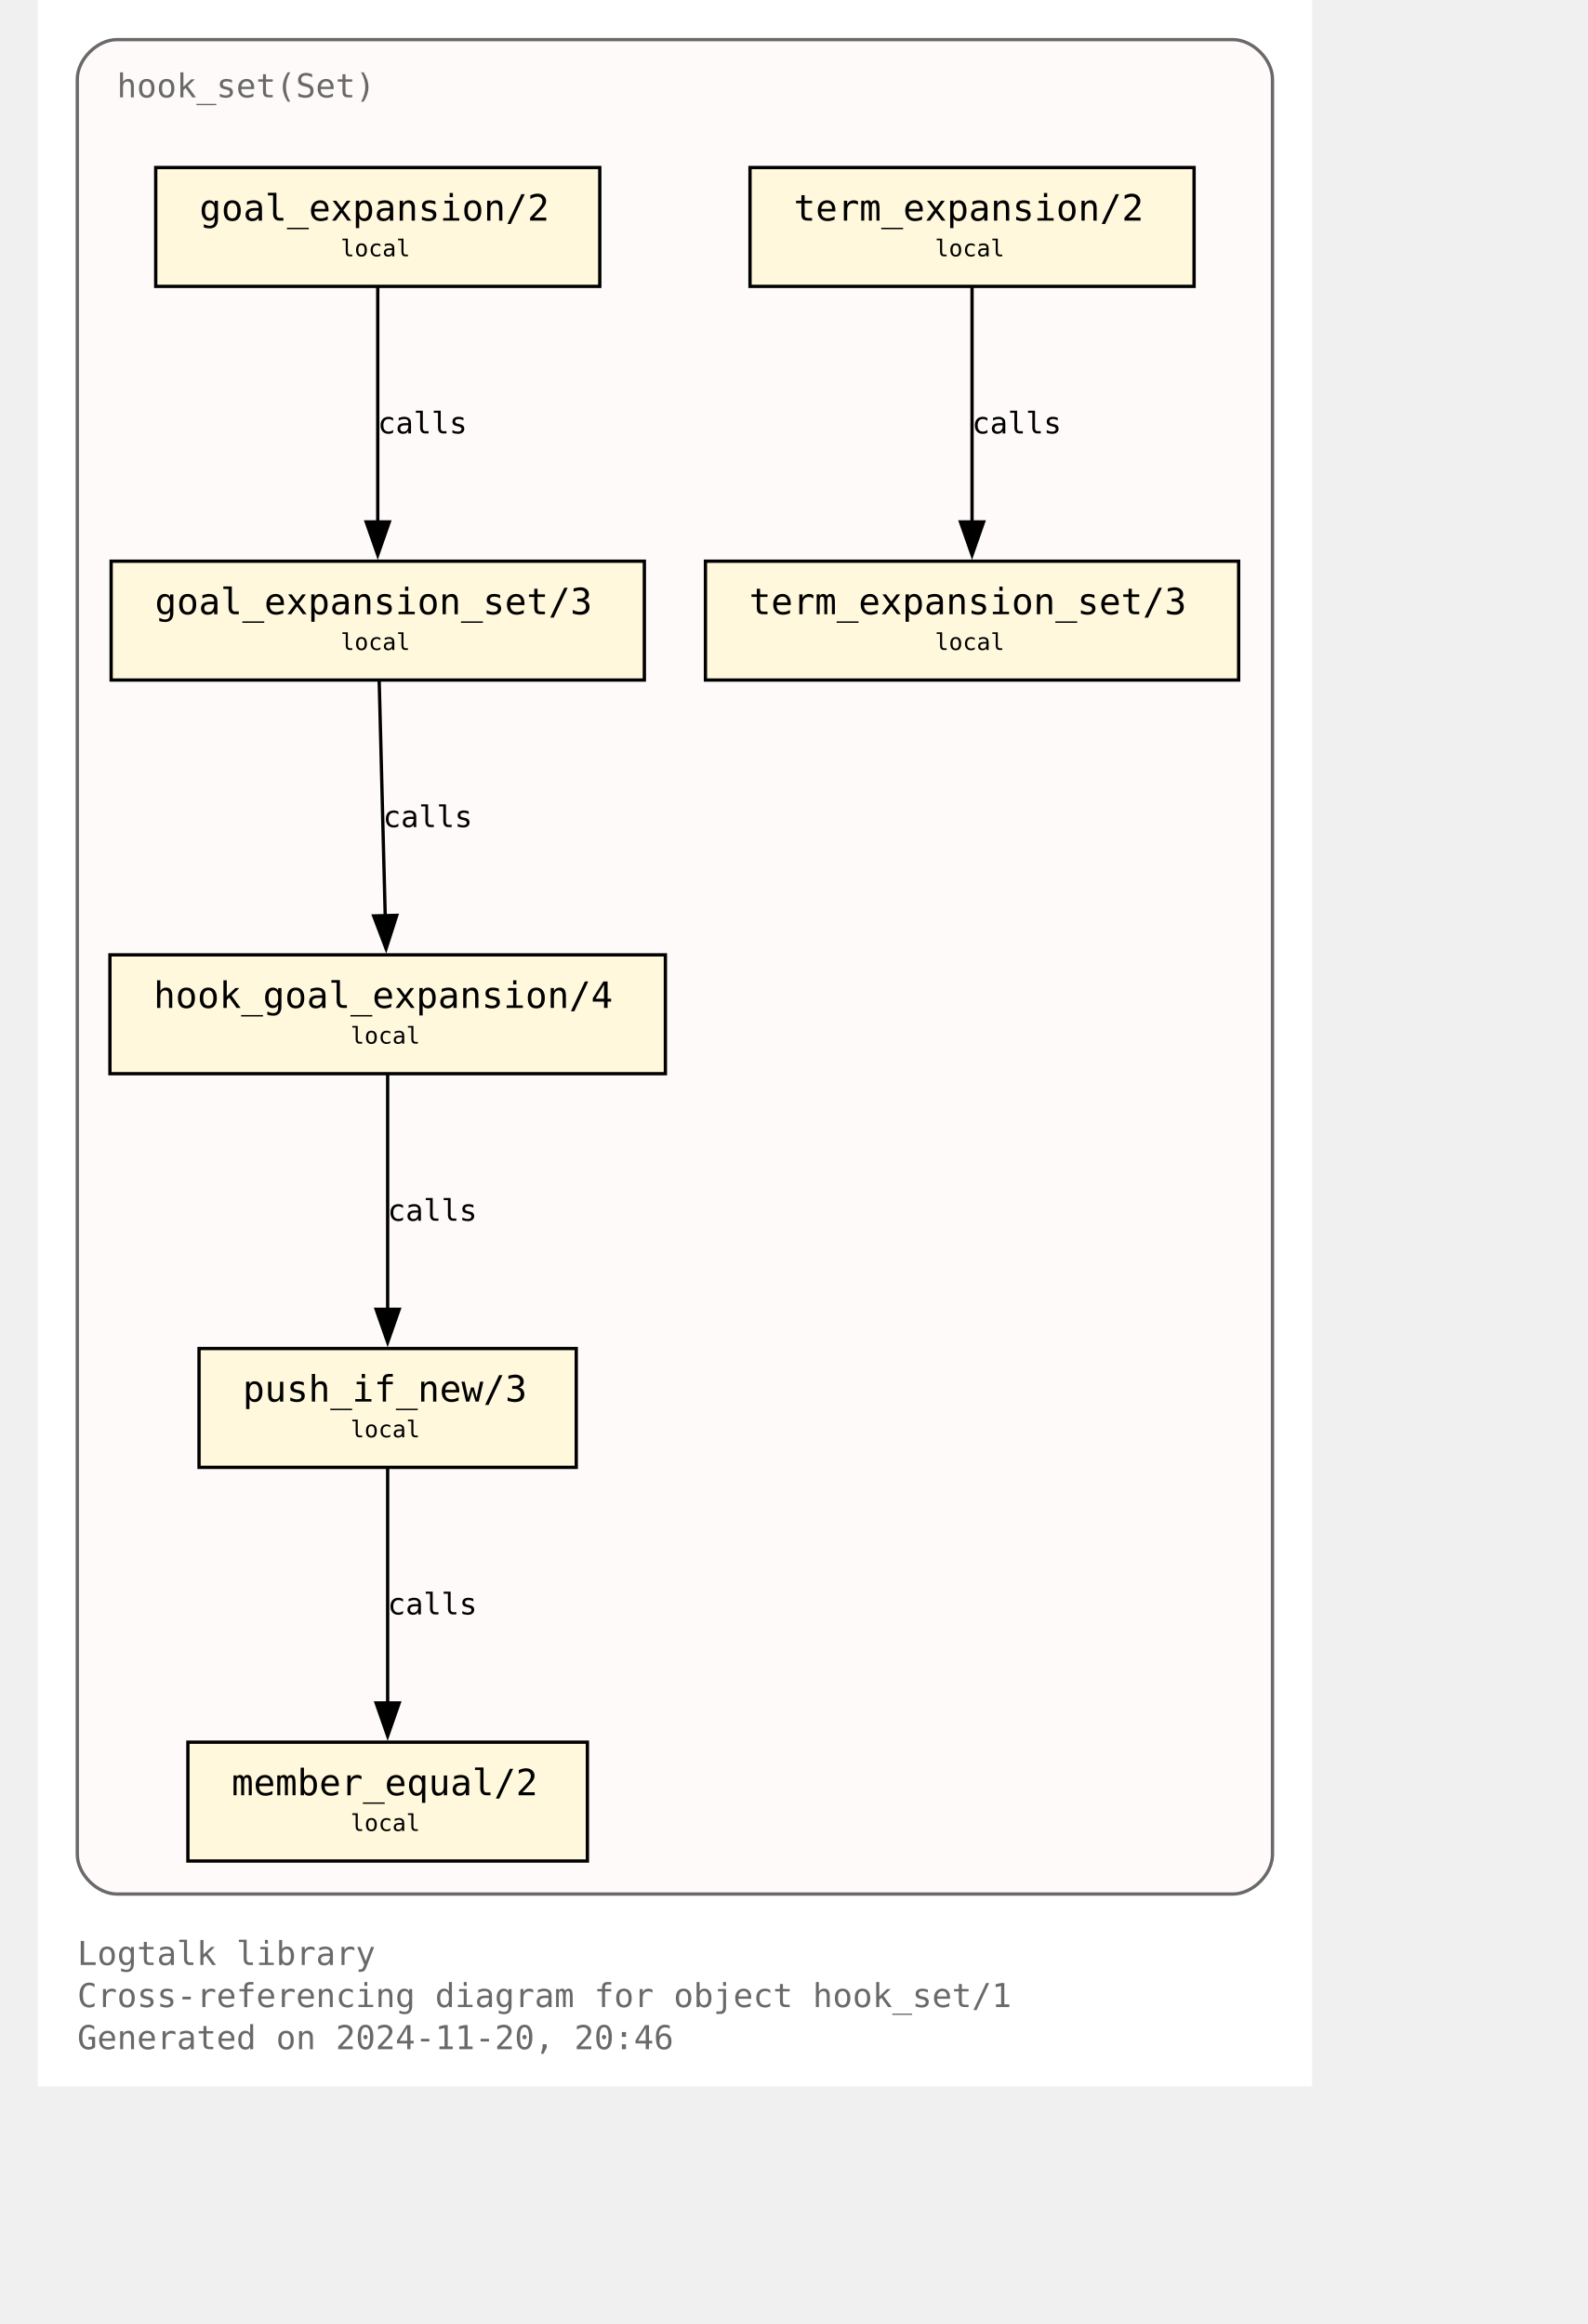
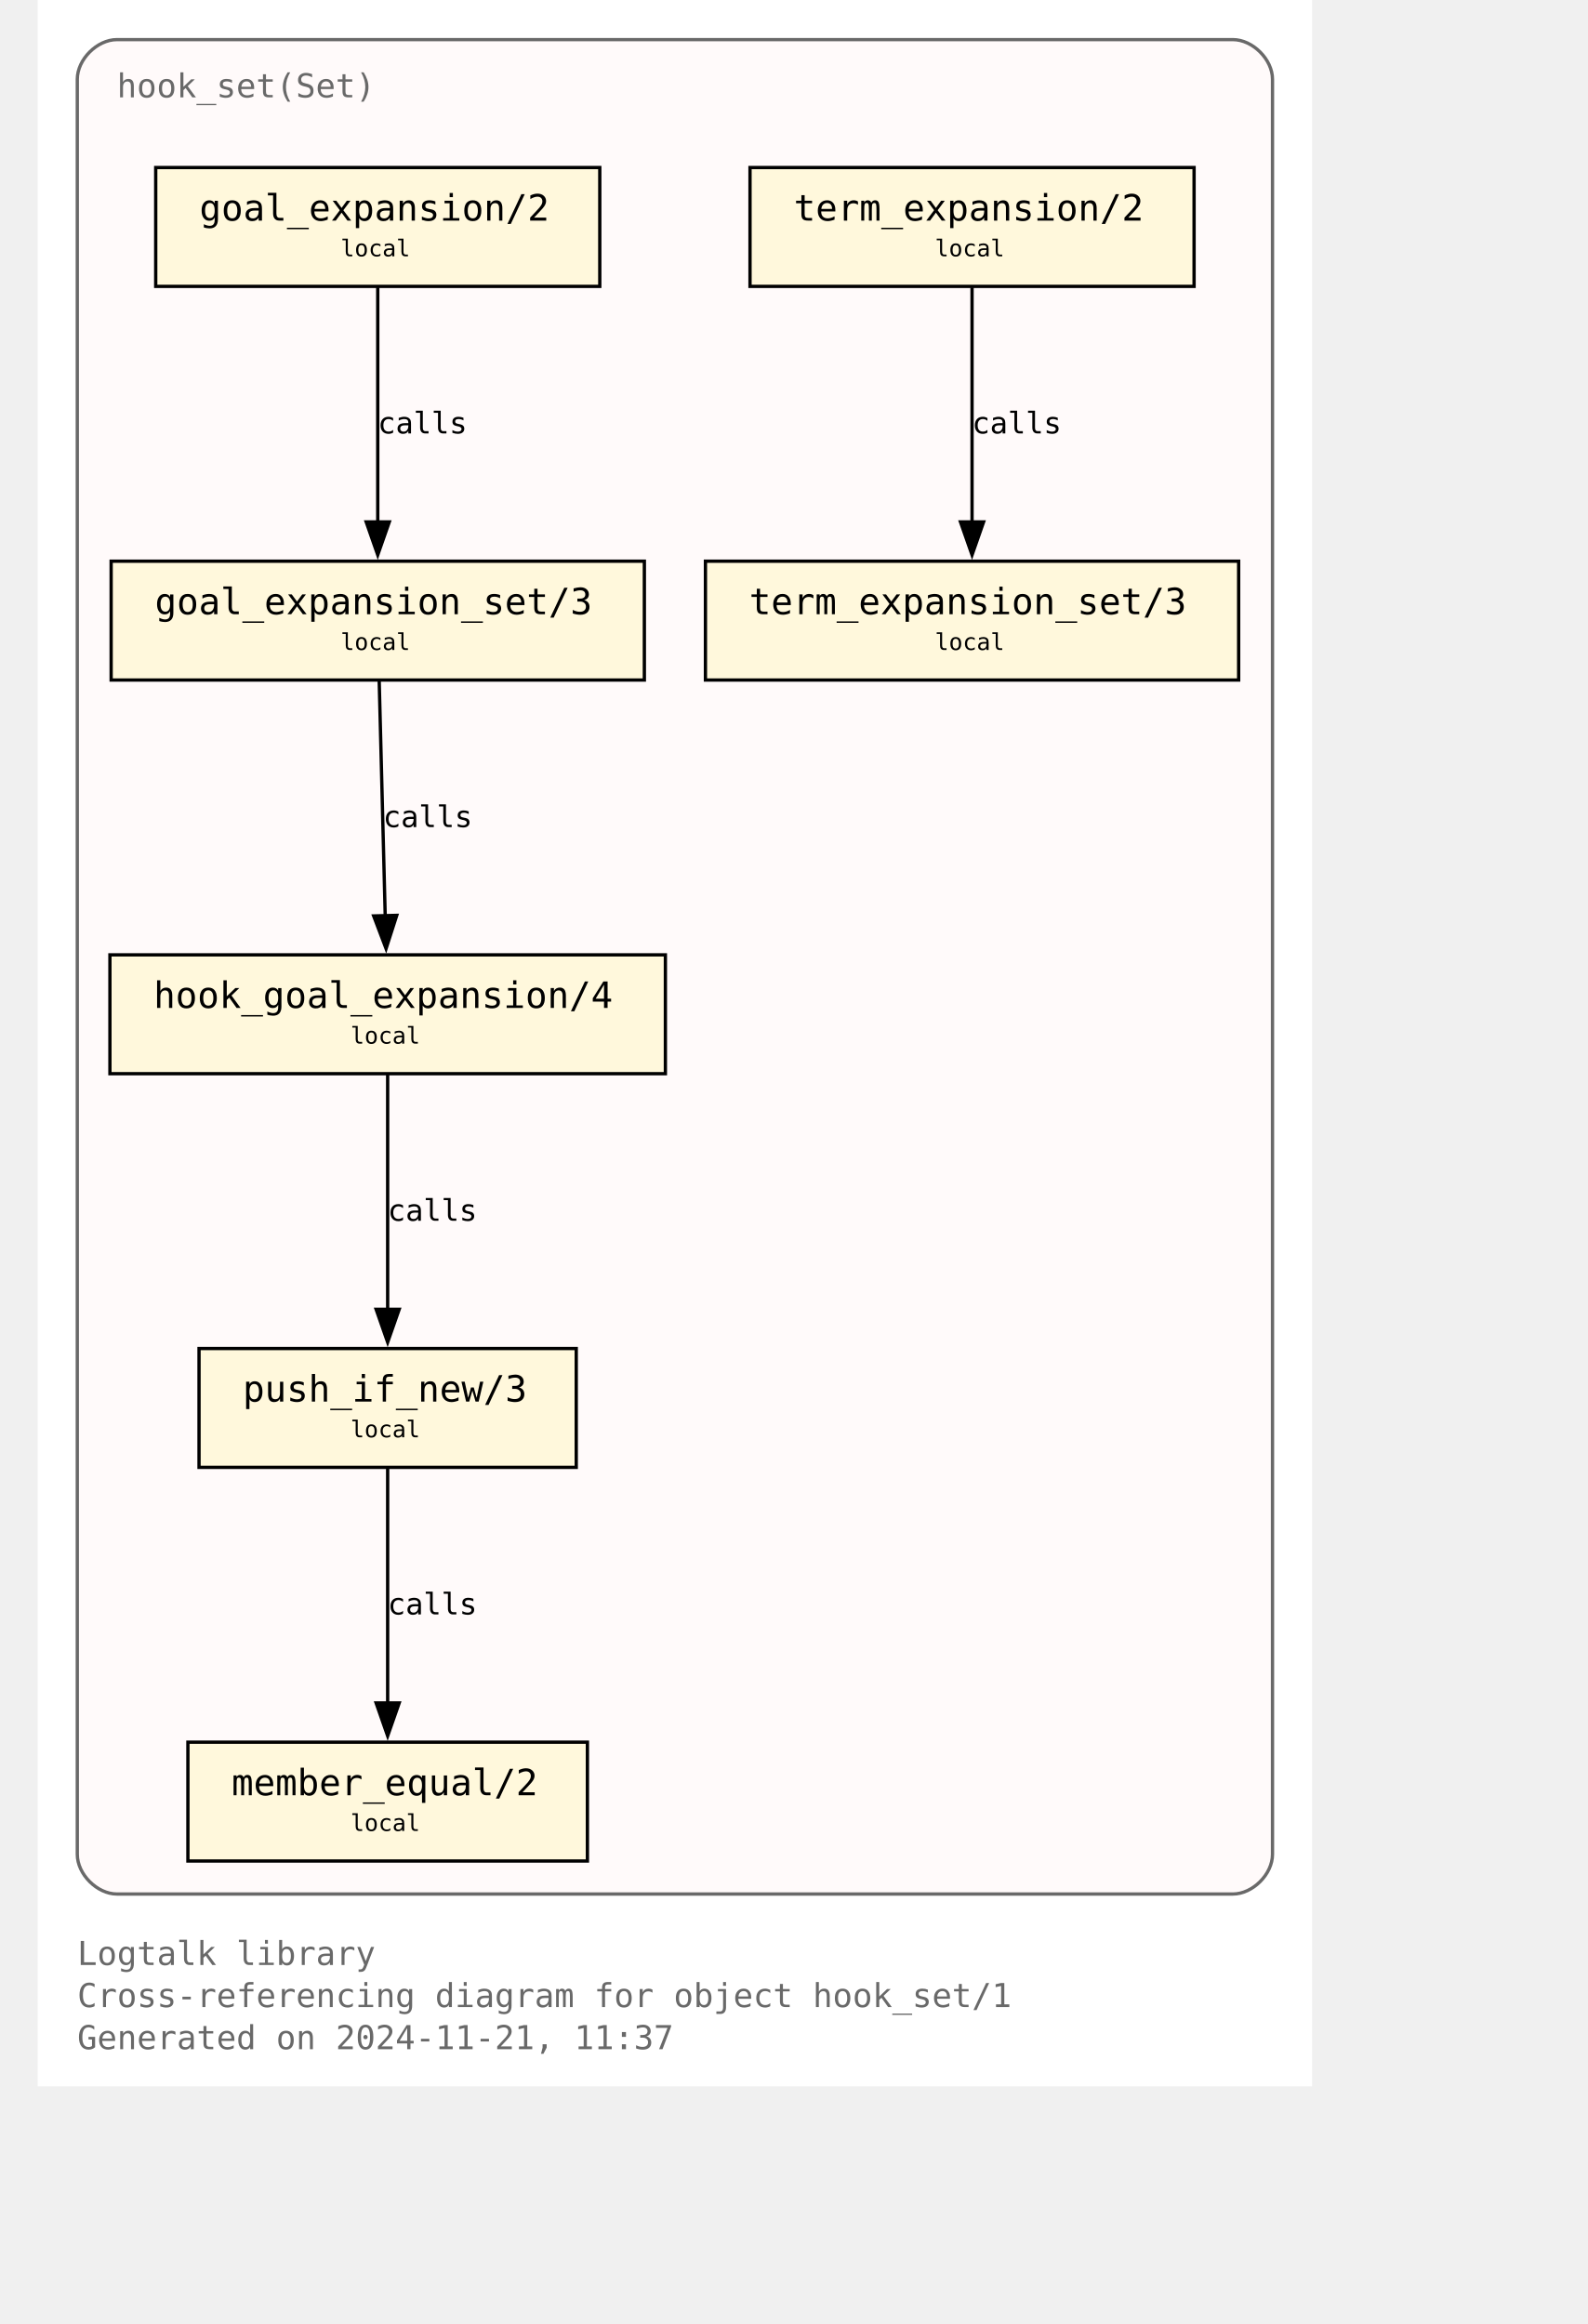
<svg xmlns="http://www.w3.org/2000/svg" xmlns:xlink="http://www.w3.org/1999/xlink" width="530pt" height="776pt" viewBox="72.00 72.00 458.00 704.00">
  <g id="graph0" class="graph" transform="scale(1 1) rotate(0) translate(76 700)">
    <polygon fill="white" stroke="none" points="-4,4 -4,-628 382,-628 382,4 -4,4" />
    <text text-anchor="start" x="8" y="-32.75" font-family="Monospace" font-size="10.00" fill="dimgray">Logtalk library</text>
    <text text-anchor="start" x="8" y="-20" font-family="Monospace" font-size="10.00" fill="dimgray">Cross-referencing diagram for object hook_set/1</text>
-     <text text-anchor="start" x="8" y="-7.25" font-family="Monospace" font-size="10.00" fill="dimgray">Generated on 2024-11-20, 20:46</text>
+     <text text-anchor="start" x="8" y="-7.25" font-family="Monospace" font-size="10.00" fill="dimgray">Generated on 2024-11-21, 11:37</text>
    <g id="clust1" class="cluster">
      <g id="a_clust1">
        <a xlink:title="hook_set(Set)">
          <path fill="snow" stroke="dimgray" d="M20,-54.25C20,-54.25 358,-54.25 358,-54.25 364,-54.25 370,-60.25 370,-66.25 370,-66.25 370,-604 370,-604 370,-610 364,-616 358,-616 358,-616 20,-616 20,-616 14,-616 8,-610 8,-604 8,-604 8,-66.25 8,-66.25 8,-60.25 14,-54.25 20,-54.25" />
          <g id="a_clust1_0">
-             <a xlink:href="https://github.com/LogtalkDotOrg/logtalk3/tree/ebb9ec2be79096bc384ed87a21198631ca9c7f55/library/hook_flows/hook_set.lgt" xlink:title="https://github.com/LogtalkDotOrg/logtalk3/tree/ebb9ec2be79096bc384ed87a21198631ca9c7f55/library/hook_flows/hook_set.lgt">
+             <a xlink:href="https://github.com/LogtalkDotOrg/logtalk3/tree/0eef6f545d8c9b6510527f1abf24913cc4c9a3f4/library/hook_flows/hook_set.lgt" xlink:title="https://github.com/LogtalkDotOrg/logtalk3/tree/0eef6f545d8c9b6510527f1abf24913cc4c9a3f4/library/hook_flows/hook_set.lgt">
              <text text-anchor="start" x="20" y="-598.5" font-family="Monospace" font-size="10.00" fill="dimgray">hook_set(Set)</text>
            </a>
          </g>
        </a>
      </g>
    </g>
    <g id="node1" class="node">
      <g id="a_node1">
-         <a xlink:href="https://github.com/LogtalkDotOrg/logtalk3/tree/ebb9ec2be79096bc384ed87a21198631ca9c7f55/library/hook_flows/hook_set.lgt#L52" xlink:title="https://github.com/LogtalkDotOrg/logtalk3/tree/ebb9ec2be79096bc384ed87a21198631ca9c7f55/library/hook_flows/hook_set.lgt#L52">
+         <a xlink:href="https://github.com/LogtalkDotOrg/logtalk3/tree/0eef6f545d8c9b6510527f1abf24913cc4c9a3f4/library/hook_flows/hook_set.lgt#L52" xlink:title="https://github.com/LogtalkDotOrg/logtalk3/tree/0eef6f545d8c9b6510527f1abf24913cc4c9a3f4/library/hook_flows/hook_set.lgt#L52">
          <polygon fill="cornsilk" stroke="black" points="166.25,-577.25 31.75,-577.25 31.75,-541.25 166.25,-541.25 166.25,-577.25" />
          <text text-anchor="start" x="39.75" y="-561.95" font-family="Monospace" font-size="9.00"> </text>
          <text text-anchor="start" x="45" y="-561.17" font-family="Monospace" font-size="11.00">goal_expansion/2</text>
          <text text-anchor="start" x="153" y="-561.95" font-family="Monospace" font-size="9.00"> </text>
          <text text-anchor="start" x="39.75" y="-549.58" font-family="Monospace" font-size="9.00"> </text>
          <text text-anchor="start" x="87.75" y="-550.35" font-family="Monospace" font-size="7.00">local</text>
          <text text-anchor="start" x="153" y="-549.58" font-family="Monospace" font-size="9.00"> </text>
        </a>
      </g>
    </g>
    <g id="node4" class="node">
      <g id="a_node4">
-         <a xlink:href="https://github.com/LogtalkDotOrg/logtalk3/tree/ebb9ec2be79096bc384ed87a21198631ca9c7f55/library/hook_flows/hook_set.lgt#L56" xlink:title="https://github.com/LogtalkDotOrg/logtalk3/tree/ebb9ec2be79096bc384ed87a21198631ca9c7f55/library/hook_flows/hook_set.lgt#L56">
+         <a xlink:href="https://github.com/LogtalkDotOrg/logtalk3/tree/0eef6f545d8c9b6510527f1abf24913cc4c9a3f4/library/hook_flows/hook_set.lgt#L56" xlink:title="https://github.com/LogtalkDotOrg/logtalk3/tree/0eef6f545d8c9b6510527f1abf24913cc4c9a3f4/library/hook_flows/hook_set.lgt#L56">
          <polygon fill="cornsilk" stroke="black" points="179.75,-458 18.25,-458 18.25,-422 179.75,-422 179.75,-458" />
          <text text-anchor="start" x="26.25" y="-442.7" font-family="Monospace" font-size="9.00"> </text>
          <text text-anchor="start" x="31.5" y="-441.93" font-family="Monospace" font-size="11.00">goal_expansion_set/3</text>
          <text text-anchor="start" x="166.5" y="-442.7" font-family="Monospace" font-size="9.00"> </text>
          <text text-anchor="start" x="26.25" y="-430.32" font-family="Monospace" font-size="9.00"> </text>
          <text text-anchor="start" x="87.75" y="-431.1" font-family="Monospace" font-size="7.00">local</text>
          <text text-anchor="start" x="166.5" y="-430.32" font-family="Monospace" font-size="9.00"> </text>
        </a>
      </g>
    </g>
    <g id="edge2" class="edge">
      <g id="a_edge2">
-         <a xlink:href="https://github.com/LogtalkDotOrg/logtalk3/tree/ebb9ec2be79096bc384ed87a21198631ca9c7f55/library/hook_flows/hook_set.lgt#L52" xlink:title="calls">
+         <a xlink:href="https://github.com/LogtalkDotOrg/logtalk3/tree/0eef6f545d8c9b6510527f1abf24913cc4c9a3f4/library/hook_flows/hook_set.lgt#L52" xlink:title="calls">
          <path fill="none" stroke="black" d="M99,-540.95C99,-522.25 99,-492.12 99,-469.83" />
          <polygon fill="black" stroke="black" points="102.5,-469.89 99,-459.89 95.5,-469.89 102.5,-469.89" />
        </a>
      </g>
      <g id="a_edge2-label">
-         <a xlink:href="https://github.com/LogtalkDotOrg/logtalk3/tree/ebb9ec2be79096bc384ed87a21198631ca9c7f55/library/hook_flows/hook_set.lgt#L52" xlink:title="https://github.com/LogtalkDotOrg/logtalk3/tree/ebb9ec2be79096bc384ed87a21198631ca9c7f55/library/hook_flows/hook_set.lgt#L52">
+         <a xlink:href="https://github.com/LogtalkDotOrg/logtalk3/tree/0eef6f545d8c9b6510527f1abf24913cc4c9a3f4/library/hook_flows/hook_set.lgt#L52" xlink:title="https://github.com/LogtalkDotOrg/logtalk3/tree/0eef6f545d8c9b6510527f1abf24913cc4c9a3f4/library/hook_flows/hook_set.lgt#L52">
          <text text-anchor="start" x="99" y="-496.7" font-family="Monospace" font-size="9.00">calls</text>
        </a>
      </g>
    </g>
    <g id="node2" class="node">
      <g id="a_node2">
-         <a xlink:href="https://github.com/LogtalkDotOrg/logtalk3/tree/ebb9ec2be79096bc384ed87a21198631ca9c7f55/library/hook_flows/hook_set.lgt#L40" xlink:title="https://github.com/LogtalkDotOrg/logtalk3/tree/ebb9ec2be79096bc384ed87a21198631ca9c7f55/library/hook_flows/hook_set.lgt#L40">
+         <a xlink:href="https://github.com/LogtalkDotOrg/logtalk3/tree/0eef6f545d8c9b6510527f1abf24913cc4c9a3f4/library/hook_flows/hook_set.lgt#L40" xlink:title="https://github.com/LogtalkDotOrg/logtalk3/tree/0eef6f545d8c9b6510527f1abf24913cc4c9a3f4/library/hook_flows/hook_set.lgt#L40">
          <polygon fill="cornsilk" stroke="black" points="346.25,-577.25 211.75,-577.25 211.75,-541.25 346.25,-541.25 346.25,-577.25" />
          <text text-anchor="start" x="219.75" y="-561.95" font-family="Monospace" font-size="9.00"> </text>
          <text text-anchor="start" x="225" y="-561.17" font-family="Monospace" font-size="11.00">term_expansion/2</text>
          <text text-anchor="start" x="333" y="-561.95" font-family="Monospace" font-size="9.00"> </text>
          <text text-anchor="start" x="219.75" y="-549.58" font-family="Monospace" font-size="9.00"> </text>
          <text text-anchor="start" x="267.75" y="-550.35" font-family="Monospace" font-size="7.00">local</text>
          <text text-anchor="start" x="333" y="-549.58" font-family="Monospace" font-size="9.00"> </text>
        </a>
      </g>
    </g>
    <g id="node3" class="node">
      <g id="a_node3">
-         <a xlink:href="https://github.com/LogtalkDotOrg/logtalk3/tree/ebb9ec2be79096bc384ed87a21198631ca9c7f55/library/hook_flows/hook_set.lgt#L44" xlink:title="https://github.com/LogtalkDotOrg/logtalk3/tree/ebb9ec2be79096bc384ed87a21198631ca9c7f55/library/hook_flows/hook_set.lgt#L44">
+         <a xlink:href="https://github.com/LogtalkDotOrg/logtalk3/tree/0eef6f545d8c9b6510527f1abf24913cc4c9a3f4/library/hook_flows/hook_set.lgt#L44" xlink:title="https://github.com/LogtalkDotOrg/logtalk3/tree/0eef6f545d8c9b6510527f1abf24913cc4c9a3f4/library/hook_flows/hook_set.lgt#L44">
          <polygon fill="cornsilk" stroke="black" points="359.75,-458 198.25,-458 198.25,-422 359.75,-422 359.75,-458" />
          <text text-anchor="start" x="206.25" y="-442.7" font-family="Monospace" font-size="9.00"> </text>
          <text text-anchor="start" x="211.5" y="-441.93" font-family="Monospace" font-size="11.00">term_expansion_set/3</text>
          <text text-anchor="start" x="346.5" y="-442.7" font-family="Monospace" font-size="9.00"> </text>
          <text text-anchor="start" x="206.25" y="-430.32" font-family="Monospace" font-size="9.00"> </text>
          <text text-anchor="start" x="267.75" y="-431.1" font-family="Monospace" font-size="7.00">local</text>
          <text text-anchor="start" x="346.5" y="-430.32" font-family="Monospace" font-size="9.00"> </text>
        </a>
      </g>
    </g>
    <g id="edge1" class="edge">
      <g id="a_edge1">
-         <a xlink:href="https://github.com/LogtalkDotOrg/logtalk3/tree/ebb9ec2be79096bc384ed87a21198631ca9c7f55/library/hook_flows/hook_set.lgt#L40" xlink:title="calls">
+         <a xlink:href="https://github.com/LogtalkDotOrg/logtalk3/tree/0eef6f545d8c9b6510527f1abf24913cc4c9a3f4/library/hook_flows/hook_set.lgt#L40" xlink:title="calls">
          <path fill="none" stroke="black" d="M279,-540.95C279,-522.25 279,-492.12 279,-469.83" />
          <polygon fill="black" stroke="black" points="282.5,-469.89 279,-459.89 275.5,-469.89 282.5,-469.89" />
        </a>
      </g>
      <g id="a_edge1-label">
-         <a xlink:href="https://github.com/LogtalkDotOrg/logtalk3/tree/ebb9ec2be79096bc384ed87a21198631ca9c7f55/library/hook_flows/hook_set.lgt#L40" xlink:title="https://github.com/LogtalkDotOrg/logtalk3/tree/ebb9ec2be79096bc384ed87a21198631ca9c7f55/library/hook_flows/hook_set.lgt#L40">
+         <a xlink:href="https://github.com/LogtalkDotOrg/logtalk3/tree/0eef6f545d8c9b6510527f1abf24913cc4c9a3f4/library/hook_flows/hook_set.lgt#L40" xlink:title="https://github.com/LogtalkDotOrg/logtalk3/tree/0eef6f545d8c9b6510527f1abf24913cc4c9a3f4/library/hook_flows/hook_set.lgt#L40">
          <text text-anchor="start" x="279" y="-496.7" font-family="Monospace" font-size="9.00">calls</text>
        </a>
      </g>
    </g>
    <g id="node5" class="node">
      <g id="a_node5">
-         <a xlink:href="https://github.com/LogtalkDotOrg/logtalk3/tree/ebb9ec2be79096bc384ed87a21198631ca9c7f55/library/hook_flows/hook_set.lgt#L63" xlink:title="https://github.com/LogtalkDotOrg/logtalk3/tree/ebb9ec2be79096bc384ed87a21198631ca9c7f55/library/hook_flows/hook_set.lgt#L63">
+         <a xlink:href="https://github.com/LogtalkDotOrg/logtalk3/tree/0eef6f545d8c9b6510527f1abf24913cc4c9a3f4/library/hook_flows/hook_set.lgt#L63" xlink:title="https://github.com/LogtalkDotOrg/logtalk3/tree/0eef6f545d8c9b6510527f1abf24913cc4c9a3f4/library/hook_flows/hook_set.lgt#L63">
          <polygon fill="cornsilk" stroke="black" points="186.12,-338.75 17.88,-338.75 17.88,-302.75 186.12,-302.75 186.12,-338.75" />
          <text text-anchor="start" x="25.88" y="-323.45" font-family="Monospace" font-size="9.00"> </text>
          <text text-anchor="start" x="31.12" y="-322.68" font-family="Monospace" font-size="11.00">hook_goal_expansion/4</text>
          <text text-anchor="start" x="172.88" y="-323.45" font-family="Monospace" font-size="9.00"> </text>
          <text text-anchor="start" x="25.88" y="-311.07" font-family="Monospace" font-size="9.00"> </text>
          <text text-anchor="start" x="90.75" y="-311.85" font-family="Monospace" font-size="7.00">local</text>
          <text text-anchor="start" x="172.88" y="-311.07" font-family="Monospace" font-size="9.00"> </text>
        </a>
      </g>
    </g>
    <g id="edge3" class="edge">
      <g id="a_edge3">
-         <a xlink:href="https://github.com/LogtalkDotOrg/logtalk3/tree/ebb9ec2be79096bc384ed87a21198631ca9c7f55/library/hook_flows/hook_set.lgt#L56" xlink:title="calls">
+         <a xlink:href="https://github.com/LogtalkDotOrg/logtalk3/tree/0eef6f545d8c9b6510527f1abf24913cc4c9a3f4/library/hook_flows/hook_set.lgt#L56" xlink:title="calls">
          <path fill="none" stroke="black" d="M99.44,-421.7C99.92,-403 100.69,-372.87 101.26,-350.58" />
          <polygon fill="black" stroke="black" points="104.76,-350.72 101.52,-340.63 97.76,-350.54 104.76,-350.72" />
        </a>
      </g>
      <g id="a_edge3-label">
-         <a xlink:href="https://github.com/LogtalkDotOrg/logtalk3/tree/ebb9ec2be79096bc384ed87a21198631ca9c7f55/library/hook_flows/hook_set.lgt#L56" xlink:title="https://github.com/LogtalkDotOrg/logtalk3/tree/ebb9ec2be79096bc384ed87a21198631ca9c7f55/library/hook_flows/hook_set.lgt#L56">
+         <a xlink:href="https://github.com/LogtalkDotOrg/logtalk3/tree/0eef6f545d8c9b6510527f1abf24913cc4c9a3f4/library/hook_flows/hook_set.lgt#L56" xlink:title="https://github.com/LogtalkDotOrg/logtalk3/tree/0eef6f545d8c9b6510527f1abf24913cc4c9a3f4/library/hook_flows/hook_set.lgt#L56">
          <text text-anchor="start" x="100.59" y="-377.45" font-family="Monospace" font-size="9.00">calls</text>
        </a>
      </g>
    </g>
    <g id="node6" class="node">
      <g id="a_node6">
-         <a xlink:href="https://github.com/LogtalkDotOrg/logtalk3/tree/ebb9ec2be79096bc384ed87a21198631ca9c7f55/library/hook_flows/hook_set.lgt#L78" xlink:title="https://github.com/LogtalkDotOrg/logtalk3/tree/ebb9ec2be79096bc384ed87a21198631ca9c7f55/library/hook_flows/hook_set.lgt#L78">
+         <a xlink:href="https://github.com/LogtalkDotOrg/logtalk3/tree/0eef6f545d8c9b6510527f1abf24913cc4c9a3f4/library/hook_flows/hook_set.lgt#L78" xlink:title="https://github.com/LogtalkDotOrg/logtalk3/tree/0eef6f545d8c9b6510527f1abf24913cc4c9a3f4/library/hook_flows/hook_set.lgt#L78">
          <polygon fill="cornsilk" stroke="black" points="159.12,-219.5 44.87,-219.5 44.87,-183.5 159.12,-183.5 159.12,-219.5" />
          <text text-anchor="start" x="52.88" y="-204.2" font-family="Monospace" font-size="9.00"> </text>
          <text text-anchor="start" x="58.12" y="-203.43" font-family="Monospace" font-size="11.00">push_if_new/3</text>
          <text text-anchor="start" x="145.88" y="-204.2" font-family="Monospace" font-size="9.00"> </text>
          <text text-anchor="start" x="52.88" y="-191.82" font-family="Monospace" font-size="9.00"> </text>
          <text text-anchor="start" x="90.75" y="-192.6" font-family="Monospace" font-size="7.00">local</text>
          <text text-anchor="start" x="145.88" y="-191.82" font-family="Monospace" font-size="9.00"> </text>
        </a>
      </g>
    </g>
    <g id="edge4" class="edge">
      <g id="a_edge4">
-         <a xlink:href="https://github.com/LogtalkDotOrg/logtalk3/tree/ebb9ec2be79096bc384ed87a21198631ca9c7f55/library/hook_flows/hook_set.lgt#L63" xlink:title="calls">
+         <a xlink:href="https://github.com/LogtalkDotOrg/logtalk3/tree/0eef6f545d8c9b6510527f1abf24913cc4c9a3f4/library/hook_flows/hook_set.lgt#L63" xlink:title="calls">
          <path fill="none" stroke="black" d="M102,-302.45C102,-283.75 102,-253.62 102,-231.33" />
          <polygon fill="black" stroke="black" points="105.5,-231.39 102,-221.39 98.5,-231.39 105.5,-231.39" />
        </a>
      </g>
      <g id="a_edge4-label">
-         <a xlink:href="https://github.com/LogtalkDotOrg/logtalk3/tree/ebb9ec2be79096bc384ed87a21198631ca9c7f55/library/hook_flows/hook_set.lgt#L63" xlink:title="https://github.com/LogtalkDotOrg/logtalk3/tree/ebb9ec2be79096bc384ed87a21198631ca9c7f55/library/hook_flows/hook_set.lgt#L63">
+         <a xlink:href="https://github.com/LogtalkDotOrg/logtalk3/tree/0eef6f545d8c9b6510527f1abf24913cc4c9a3f4/library/hook_flows/hook_set.lgt#L63" xlink:title="https://github.com/LogtalkDotOrg/logtalk3/tree/0eef6f545d8c9b6510527f1abf24913cc4c9a3f4/library/hook_flows/hook_set.lgt#L63">
          <text text-anchor="start" x="102" y="-258.2" font-family="Monospace" font-size="9.00">calls</text>
        </a>
      </g>
    </g>
    <g id="node7" class="node">
      <g id="a_node7">
-         <a xlink:href="https://github.com/LogtalkDotOrg/logtalk3/tree/ebb9ec2be79096bc384ed87a21198631ca9c7f55/library/hook_flows/hook_set.lgt#L81" xlink:title="https://github.com/LogtalkDotOrg/logtalk3/tree/ebb9ec2be79096bc384ed87a21198631ca9c7f55/library/hook_flows/hook_set.lgt#L81">
+         <a xlink:href="https://github.com/LogtalkDotOrg/logtalk3/tree/0eef6f545d8c9b6510527f1abf24913cc4c9a3f4/library/hook_flows/hook_set.lgt#L81" xlink:title="https://github.com/LogtalkDotOrg/logtalk3/tree/0eef6f545d8c9b6510527f1abf24913cc4c9a3f4/library/hook_flows/hook_set.lgt#L81">
          <polygon fill="cornsilk" stroke="black" points="162.5,-100.25 41.5,-100.25 41.5,-64.25 162.5,-64.25 162.5,-100.25" />
          <text text-anchor="start" x="49.5" y="-84.95" font-family="Monospace" font-size="9.00"> </text>
          <text text-anchor="start" x="54.75" y="-84.17" font-family="Monospace" font-size="11.00">member_equal/2</text>
          <text text-anchor="start" x="149.25" y="-84.95" font-family="Monospace" font-size="9.00"> </text>
          <text text-anchor="start" x="49.5" y="-72.58" font-family="Monospace" font-size="9.00"> </text>
          <text text-anchor="start" x="90.75" y="-73.35" font-family="Monospace" font-size="7.00">local</text>
          <text text-anchor="start" x="149.25" y="-72.58" font-family="Monospace" font-size="9.00"> </text>
        </a>
      </g>
    </g>
    <g id="edge5" class="edge">
      <g id="a_edge5">
-         <a xlink:href="https://github.com/LogtalkDotOrg/logtalk3/tree/ebb9ec2be79096bc384ed87a21198631ca9c7f55/library/hook_flows/hook_set.lgt#L78" xlink:title="calls">
+         <a xlink:href="https://github.com/LogtalkDotOrg/logtalk3/tree/0eef6f545d8c9b6510527f1abf24913cc4c9a3f4/library/hook_flows/hook_set.lgt#L78" xlink:title="calls">
          <path fill="none" stroke="black" d="M102,-183.2C102,-164.5 102,-134.37 102,-112.08" />
          <polygon fill="black" stroke="black" points="105.5,-112.14 102,-102.14 98.5,-112.14 105.5,-112.14" />
        </a>
      </g>
      <g id="a_edge5-label">
-         <a xlink:href="https://github.com/LogtalkDotOrg/logtalk3/tree/ebb9ec2be79096bc384ed87a21198631ca9c7f55/library/hook_flows/hook_set.lgt#L78" xlink:title="https://github.com/LogtalkDotOrg/logtalk3/tree/ebb9ec2be79096bc384ed87a21198631ca9c7f55/library/hook_flows/hook_set.lgt#L78">
+         <a xlink:href="https://github.com/LogtalkDotOrg/logtalk3/tree/0eef6f545d8c9b6510527f1abf24913cc4c9a3f4/library/hook_flows/hook_set.lgt#L78" xlink:title="https://github.com/LogtalkDotOrg/logtalk3/tree/0eef6f545d8c9b6510527f1abf24913cc4c9a3f4/library/hook_flows/hook_set.lgt#L78">
          <text text-anchor="start" x="102" y="-138.95" font-family="Monospace" font-size="9.00">calls</text>
        </a>
      </g>
    </g>
  </g>
</svg>
